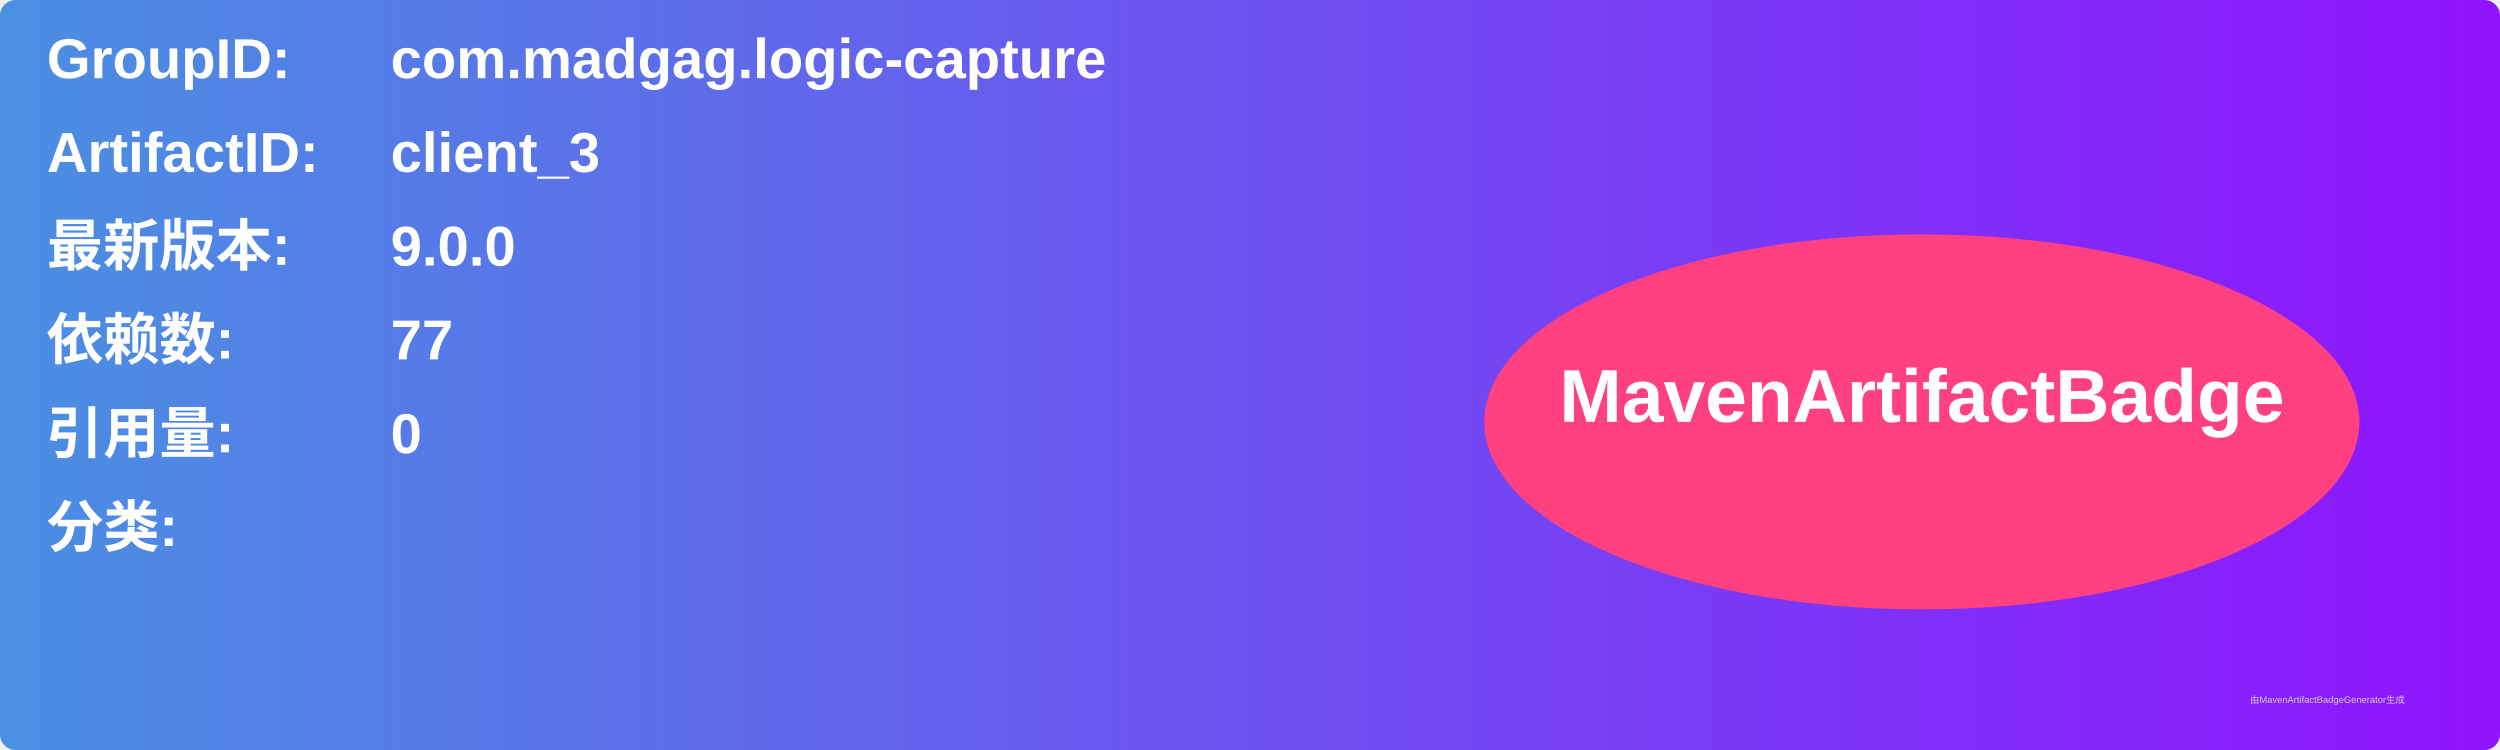
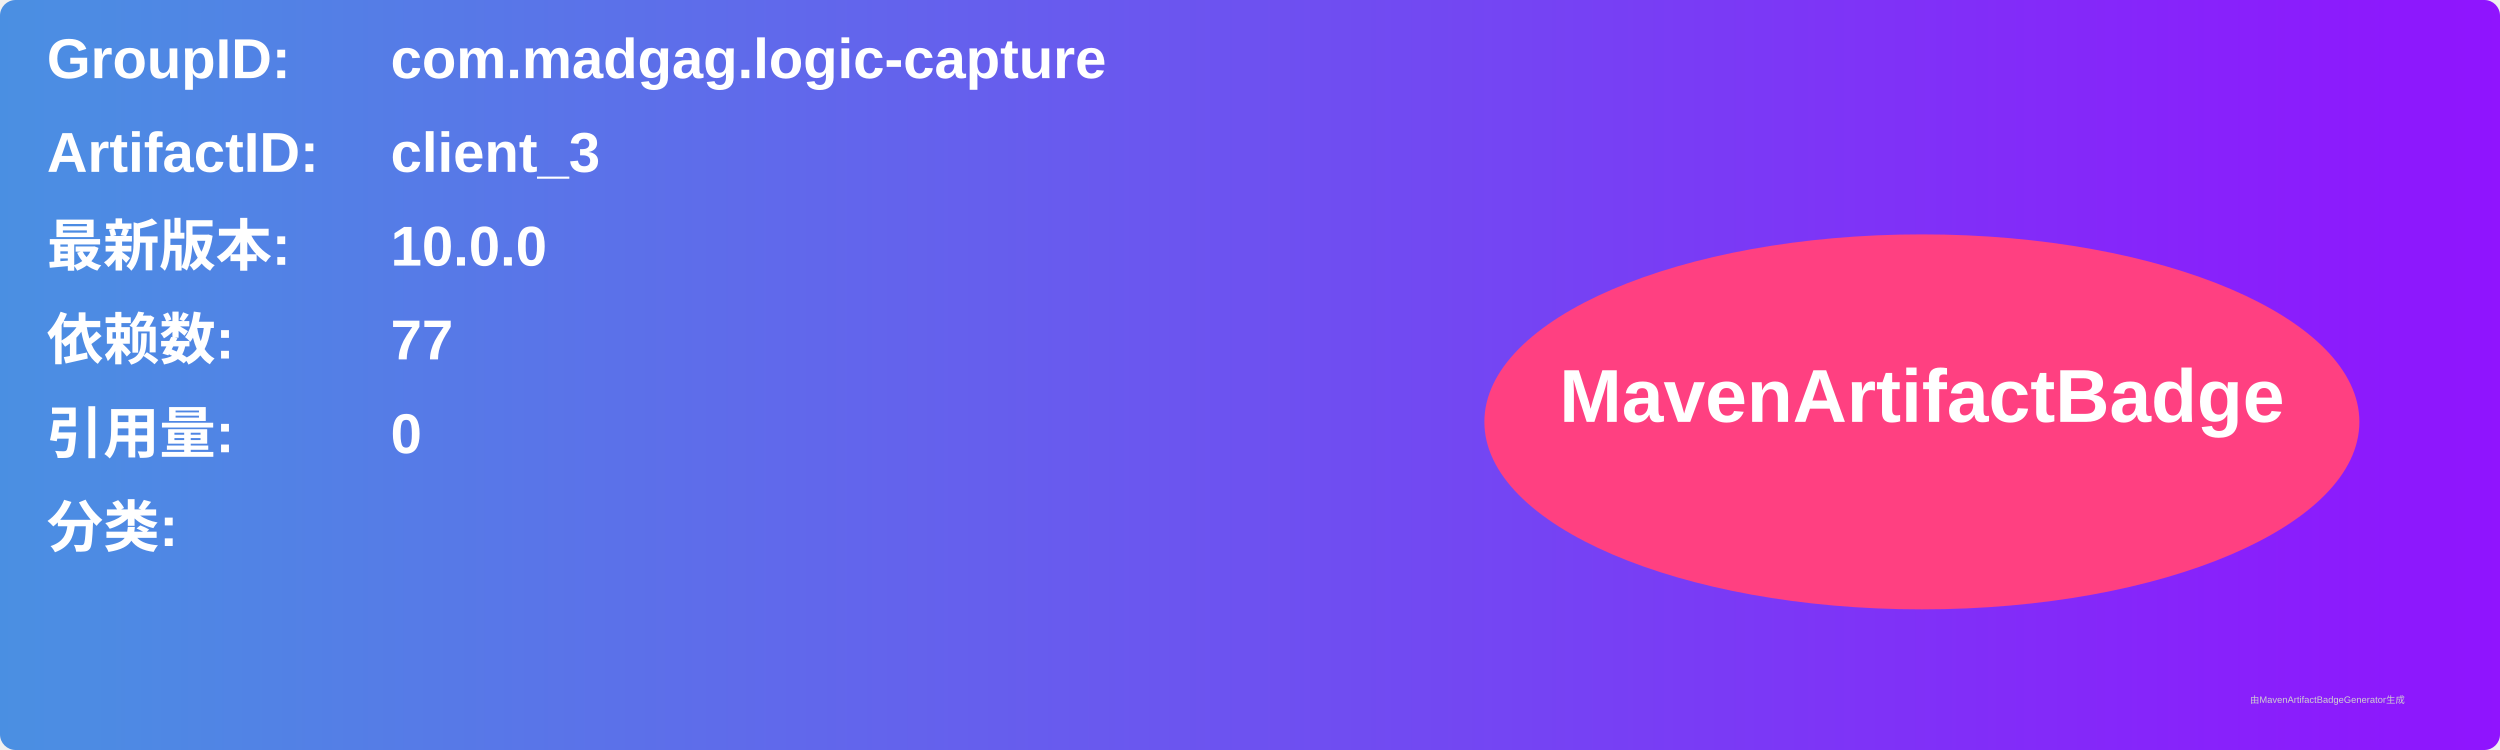
<svg xmlns="http://www.w3.org/2000/svg" width="800" height="240" viewBox="0 0 800 240">
  <linearGradient id="grad" x1="0%" y1="0%" x2="100%" y2="0%">
    <stop offset="0%" stop-color="#4a90e2" />
    <stop offset="100%" stop-color="#9013fe" />
  </linearGradient>
  <rect width="100%" height="100%" rx="5" ry="5" fill="url(#grad)" />
  <g transform="translate(15, 15)">
    <text x="0" y="10" font-family="Arial" font-size="18" fill="white" font-weight="bold" width="260">GroupID:</text>
    <text x="110" y="10" font-family="Arial" font-size="18" fill="white" font-weight="bold" width="460">com.madgag.logic-capture</text>
    <text x="0" y="40" font-family="Arial" font-size="18" fill="white" font-weight="bold" width="260">ArtifactID:</text>
    <text x="110" y="40" font-family="Arial" font-size="18" fill="white" font-weight="bold" width="460">client_3</text>
    <text x="0" y="70" font-family="Arial" font-size="18" fill="white" font-weight="bold">最新版本:</text>
    <text x="110" y="70" font-family="Arial" font-size="18" fill="white" font-weight="bold">
-       <tspan font-weight="bold">9.0.0</tspan>
+       <tspan font-weight="bold">10.0.0</tspan>
    </text>
    <text x="0" y="100" font-family="Arial" font-size="18" fill="white" font-weight="bold">依赖数: </text>
    <text x="110" y="100" font-family="Arial" font-size="18" fill="white">
      <tspan font-weight="bold">77</tspan>
    </text>
    <text x="0" y="130" font-family="Arial" font-size="18" fill="white" font-weight="bold">引用量: </text>
    <text x="110" y="130" font-family="Arial" font-size="18" fill="white">
      <tspan font-weight="bold">0</tspan>
    </text>
    <text x="0" y="160" font-family="Arial" font-size="18" fill="white" font-weight="bold">分类:</text>
    <text x="10" y="190" font-family="Arial" font-size="10" fill="white">
      <tspan font-weight="bold" />
    </text>
    <ellipse cx="600" cy="120" rx="140" ry="60" fill="#ff4081" />
    <text x="600" y="120" text-anchor="middle" font-family="Arial" font-size="24" fill="white" font-weight="bold">MavenArtifactBadge</text>
  </g>
  <text x="720" y="225" font-family="Arial" font-size="3" fill="#d0d0d0">由MavenArtifactBadgeGenerator生成</text>
</svg>
